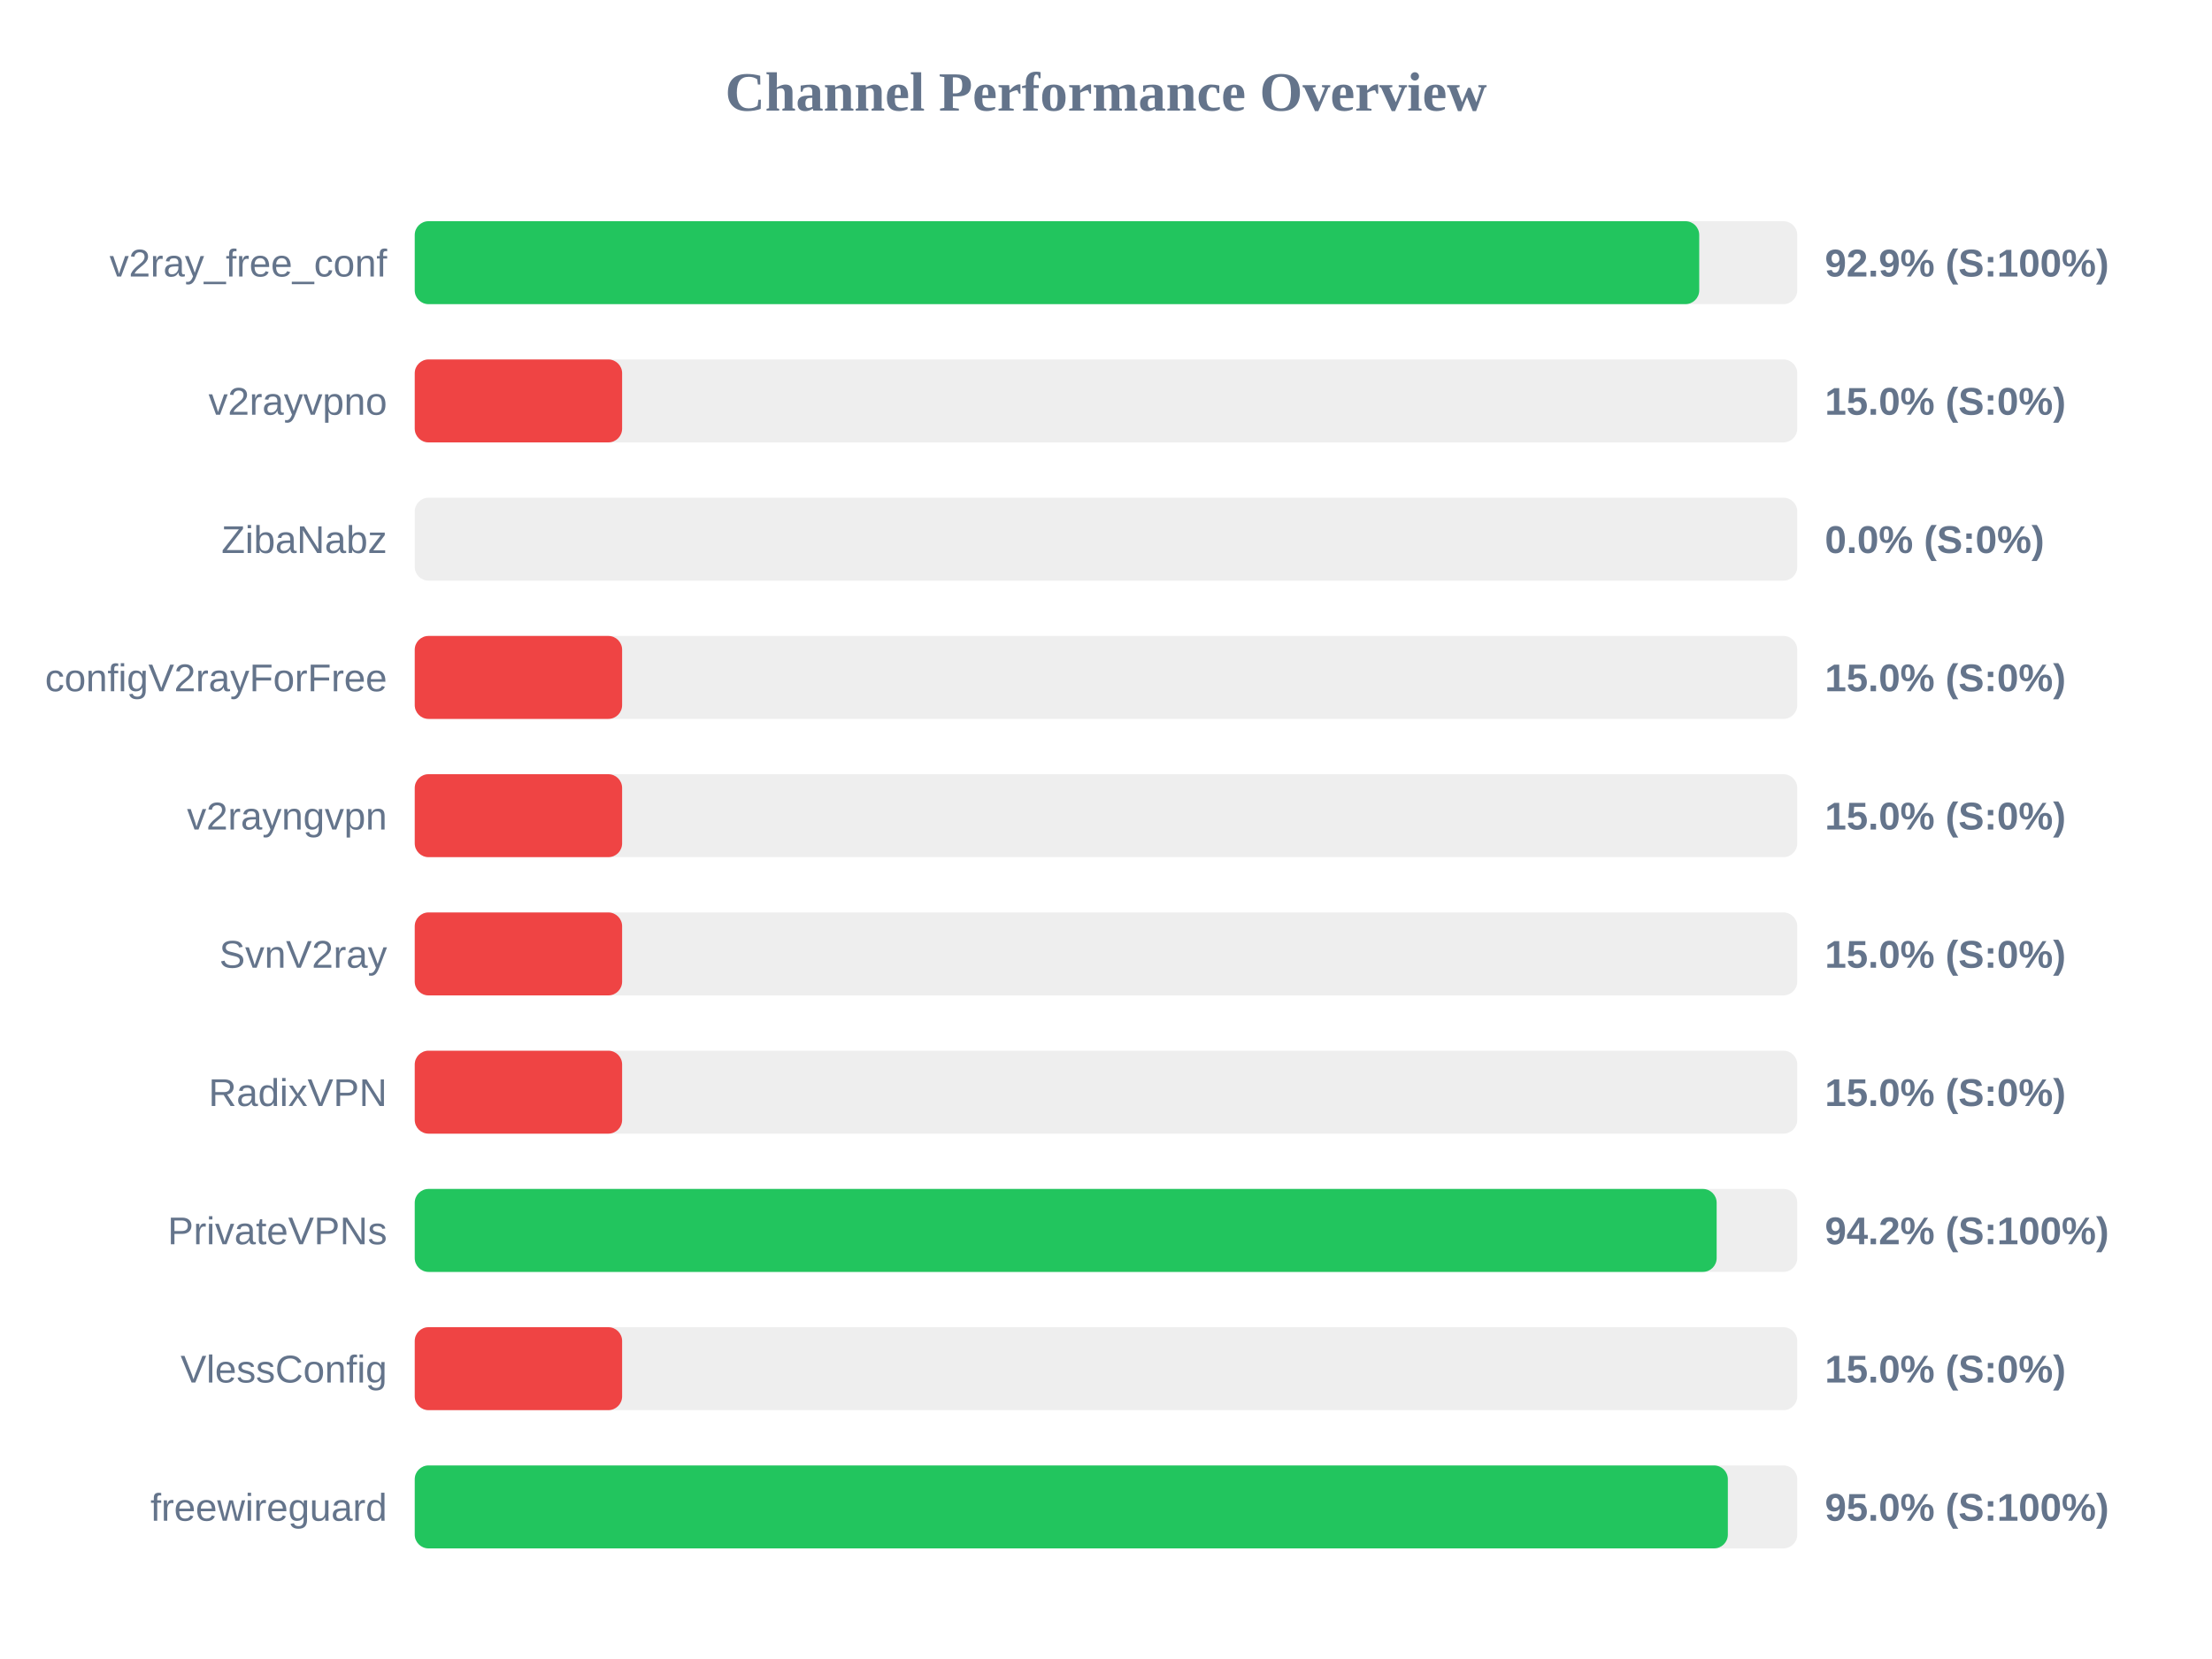
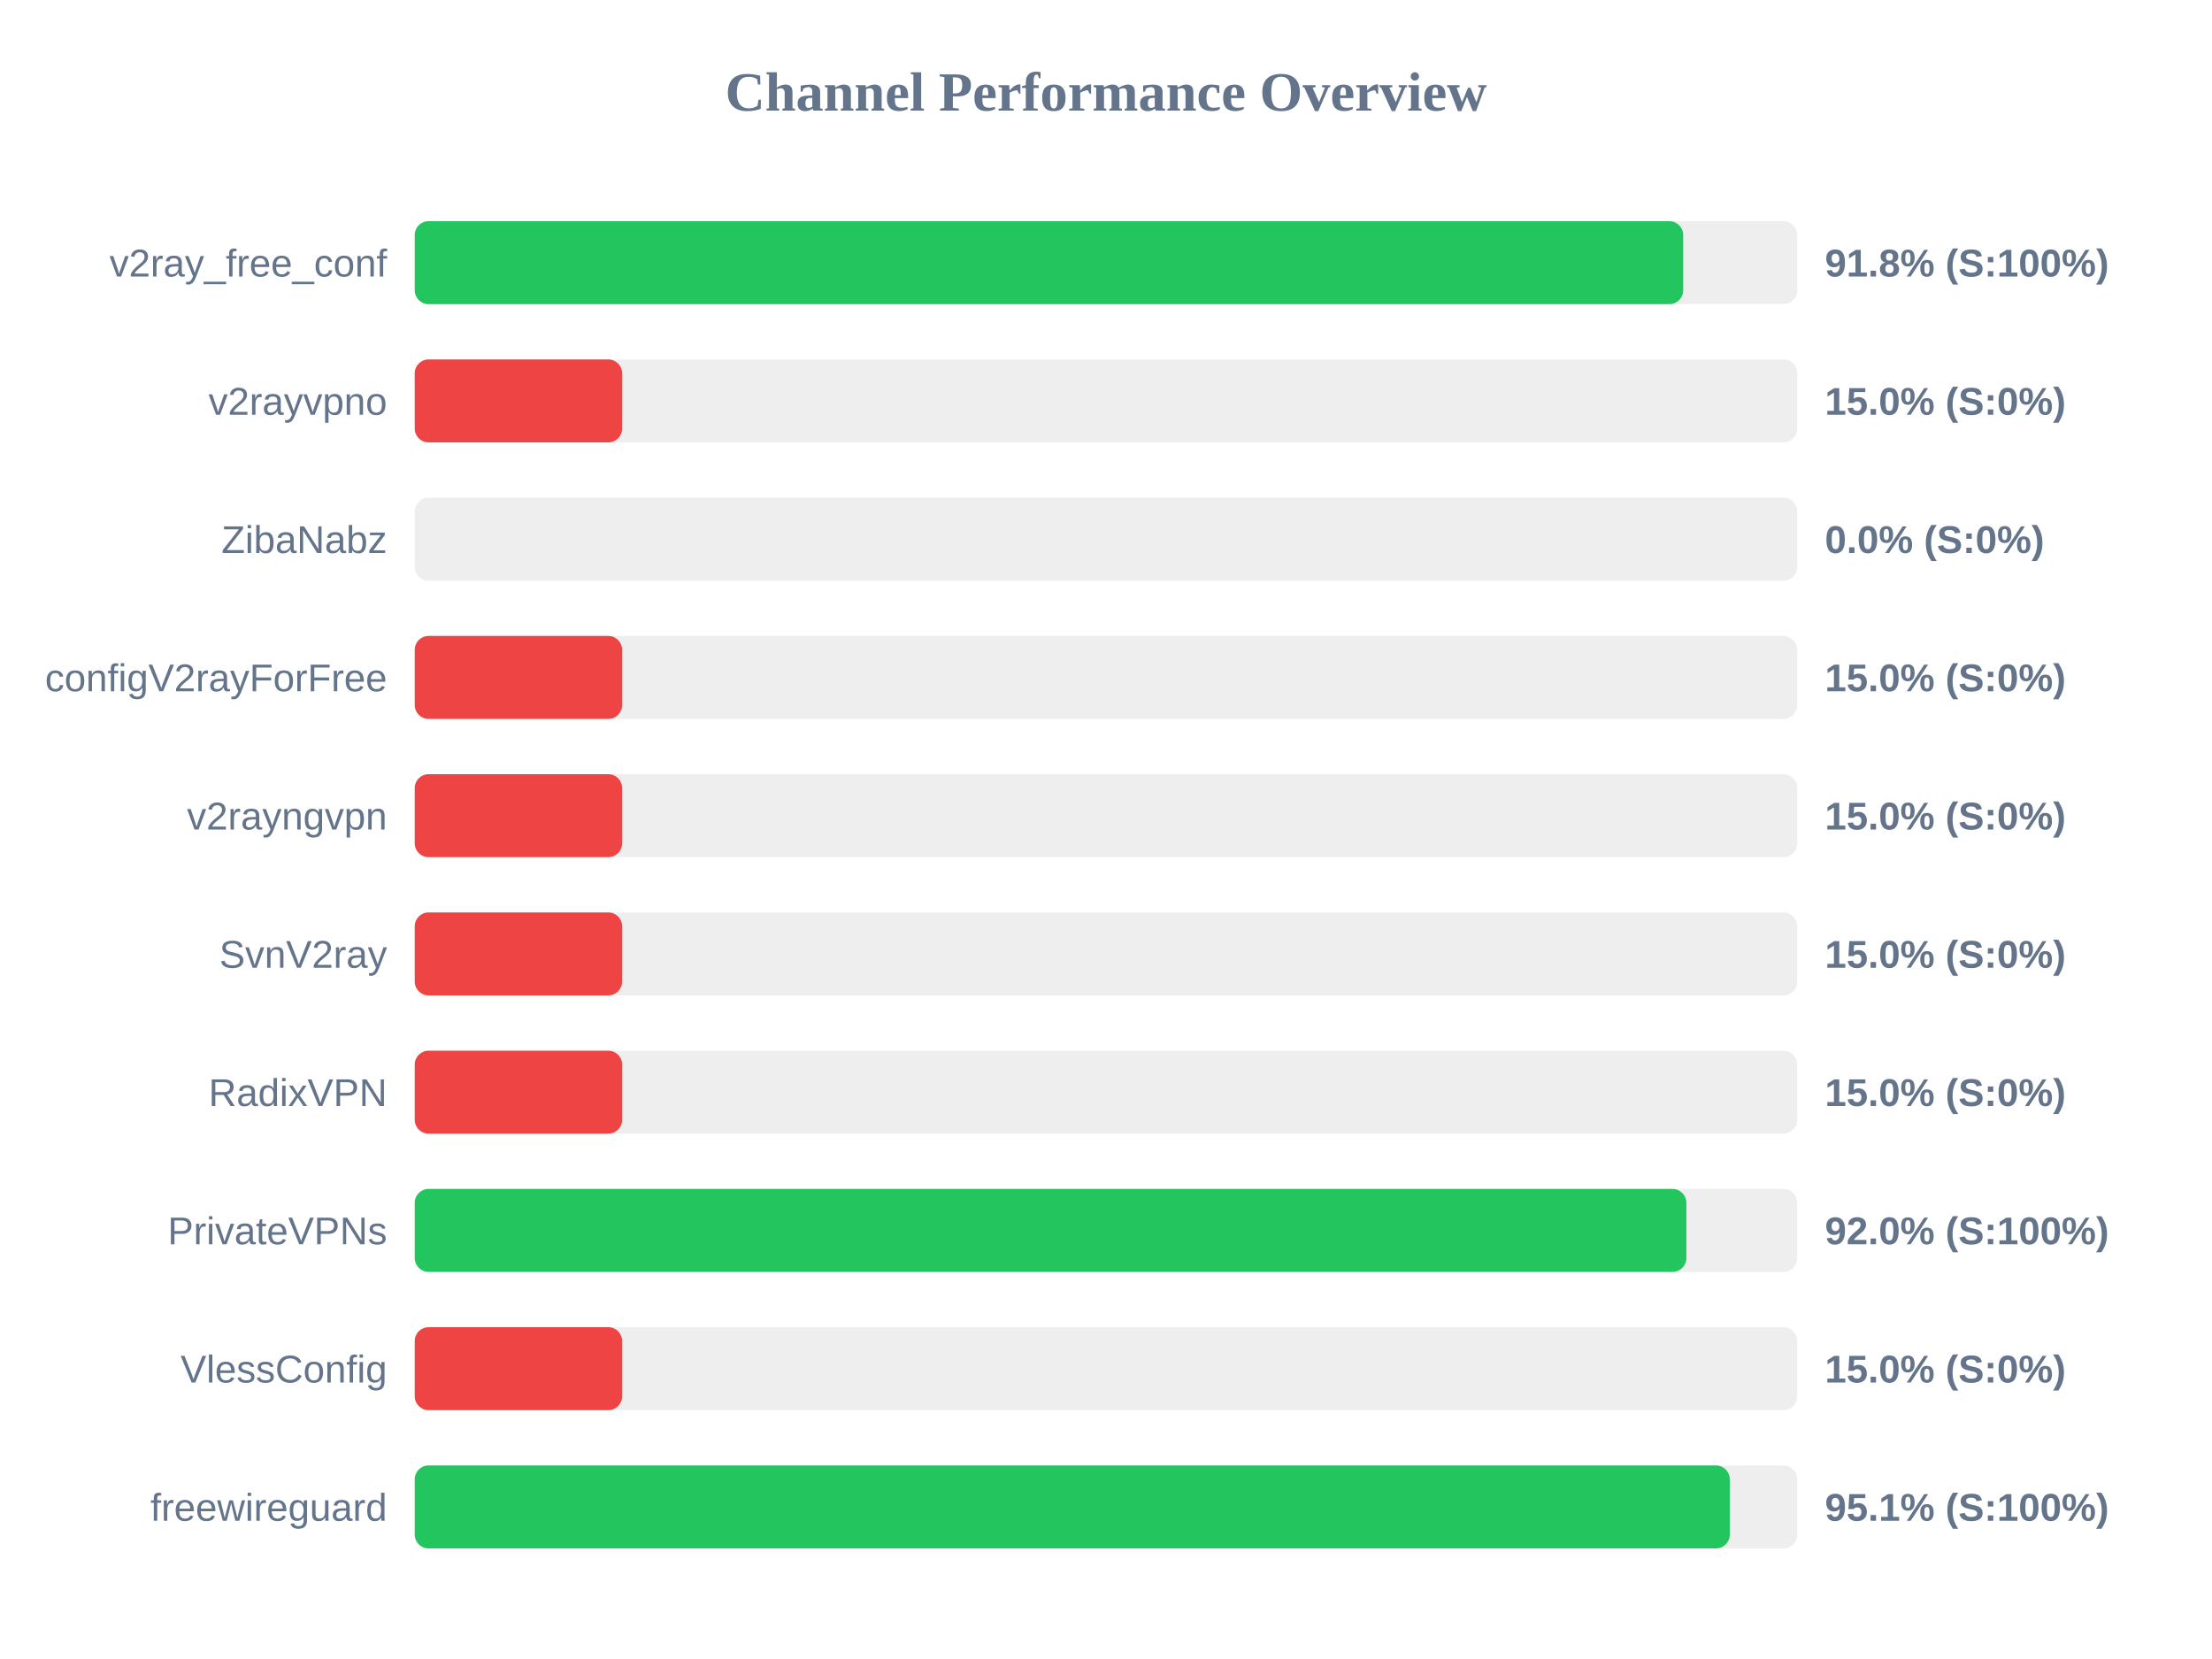
<svg xmlns="http://www.w3.org/2000/svg" width="800" height="600" version="1.1">
  <style>
        .row { font: 14px Arial; fill: #64748b; }
        .score { font: bold 14px Arial; fill: #64748b; }
    </style>
  <text x="400" y="40" text-anchor="middle" font-size="20px" font-weight="bold" fill="#64748b">Channel Performance Overview</text>
  <rect x="150" y="80" width="500" height="30" fill="#eee" rx="5" />
-   <rect x="150" y="80" width="464.55" height="30" fill="#22c55e" rx="5" />
+   <rect x="150" y="80" width="458.75" height="30" fill="#22c55e" rx="5" />
  <text x="140" y="100" text-anchor="end" class="row">v2ray_free_conf</text>
-   <text x="660" y="100" text-anchor="start" class="score">92.9% (S:100%)</text>
+   <text x="660" y="100" text-anchor="start" class="score">91.8% (S:100%)</text>
  <rect x="150" y="130" width="500" height="30" fill="#eee" rx="5" />
  <rect x="150" y="130" width="75.0" height="30" fill="#ef4444" rx="5" />
  <text x="140" y="150" text-anchor="end" class="row">v2rayvpno</text>
  <text x="660" y="150" text-anchor="start" class="score">15.0% (S:0%)</text>
  <rect x="150" y="180" width="500" height="30" fill="#eee" rx="5" />
  <rect x="150" y="180" width="0.0" height="30" fill="#ef4444" rx="5" />
  <text x="140" y="200" text-anchor="end" class="row">ZibaNabz</text>
  <text x="660" y="200" text-anchor="start" class="score">0.0% (S:0%)</text>
  <rect x="150" y="230" width="500" height="30" fill="#eee" rx="5" />
  <rect x="150" y="230" width="75.0" height="30" fill="#ef4444" rx="5" />
  <text x="140" y="250" text-anchor="end" class="row">configV2rayForFree</text>
  <text x="660" y="250" text-anchor="start" class="score">15.0% (S:0%)</text>
  <rect x="150" y="280" width="500" height="30" fill="#eee" rx="5" />
  <rect x="150" y="280" width="75.0" height="30" fill="#ef4444" rx="5" />
  <text x="140" y="300" text-anchor="end" class="row">v2rayngvpn</text>
  <text x="660" y="300" text-anchor="start" class="score">15.0% (S:0%)</text>
  <rect x="150" y="330" width="500" height="30" fill="#eee" rx="5" />
  <rect x="150" y="330" width="75.0" height="30" fill="#ef4444" rx="5" />
  <text x="140" y="350" text-anchor="end" class="row">SvnV2ray</text>
  <text x="660" y="350" text-anchor="start" class="score">15.0% (S:0%)</text>
  <rect x="150" y="380" width="500" height="30" fill="#eee" rx="5" />
  <rect x="150" y="380" width="75.0" height="30" fill="#ef4444" rx="5" />
  <text x="140" y="400" text-anchor="end" class="row">RadixVPN</text>
  <text x="660" y="400" text-anchor="start" class="score">15.0% (S:0%)</text>
  <rect x="150" y="430" width="500" height="30" fill="#eee" rx="5" />
-   <rect x="150" y="430" width="470.85" height="30" fill="#22c55e" rx="5" />
+   <rect x="150" y="430" width="459.9" height="30" fill="#22c55e" rx="5" />
  <text x="140" y="450" text-anchor="end" class="row">PrivateVPNs</text>
-   <text x="660" y="450" text-anchor="start" class="score">94.2% (S:100%)</text>
+   <text x="660" y="450" text-anchor="start" class="score">92.0% (S:100%)</text>
  <rect x="150" y="480" width="500" height="30" fill="#eee" rx="5" />
  <rect x="150" y="480" width="75.0" height="30" fill="#ef4444" rx="5" />
  <text x="140" y="500" text-anchor="end" class="row">VlessConfig</text>
  <text x="660" y="500" text-anchor="start" class="score">15.0% (S:0%)</text>
  <rect x="150" y="530" width="500" height="30" fill="#eee" rx="5" />
-   <rect x="150" y="530" width="474.9" height="30" fill="#22c55e" rx="5" />
+   <rect x="150" y="530" width="475.6" height="30" fill="#22c55e" rx="5" />
  <text x="140" y="550" text-anchor="end" class="row">freewireguard</text>
-   <text x="660" y="550" text-anchor="start" class="score">95.0% (S:100%)</text>
+   <text x="660" y="550" text-anchor="start" class="score">95.1% (S:100%)</text>
</svg>
